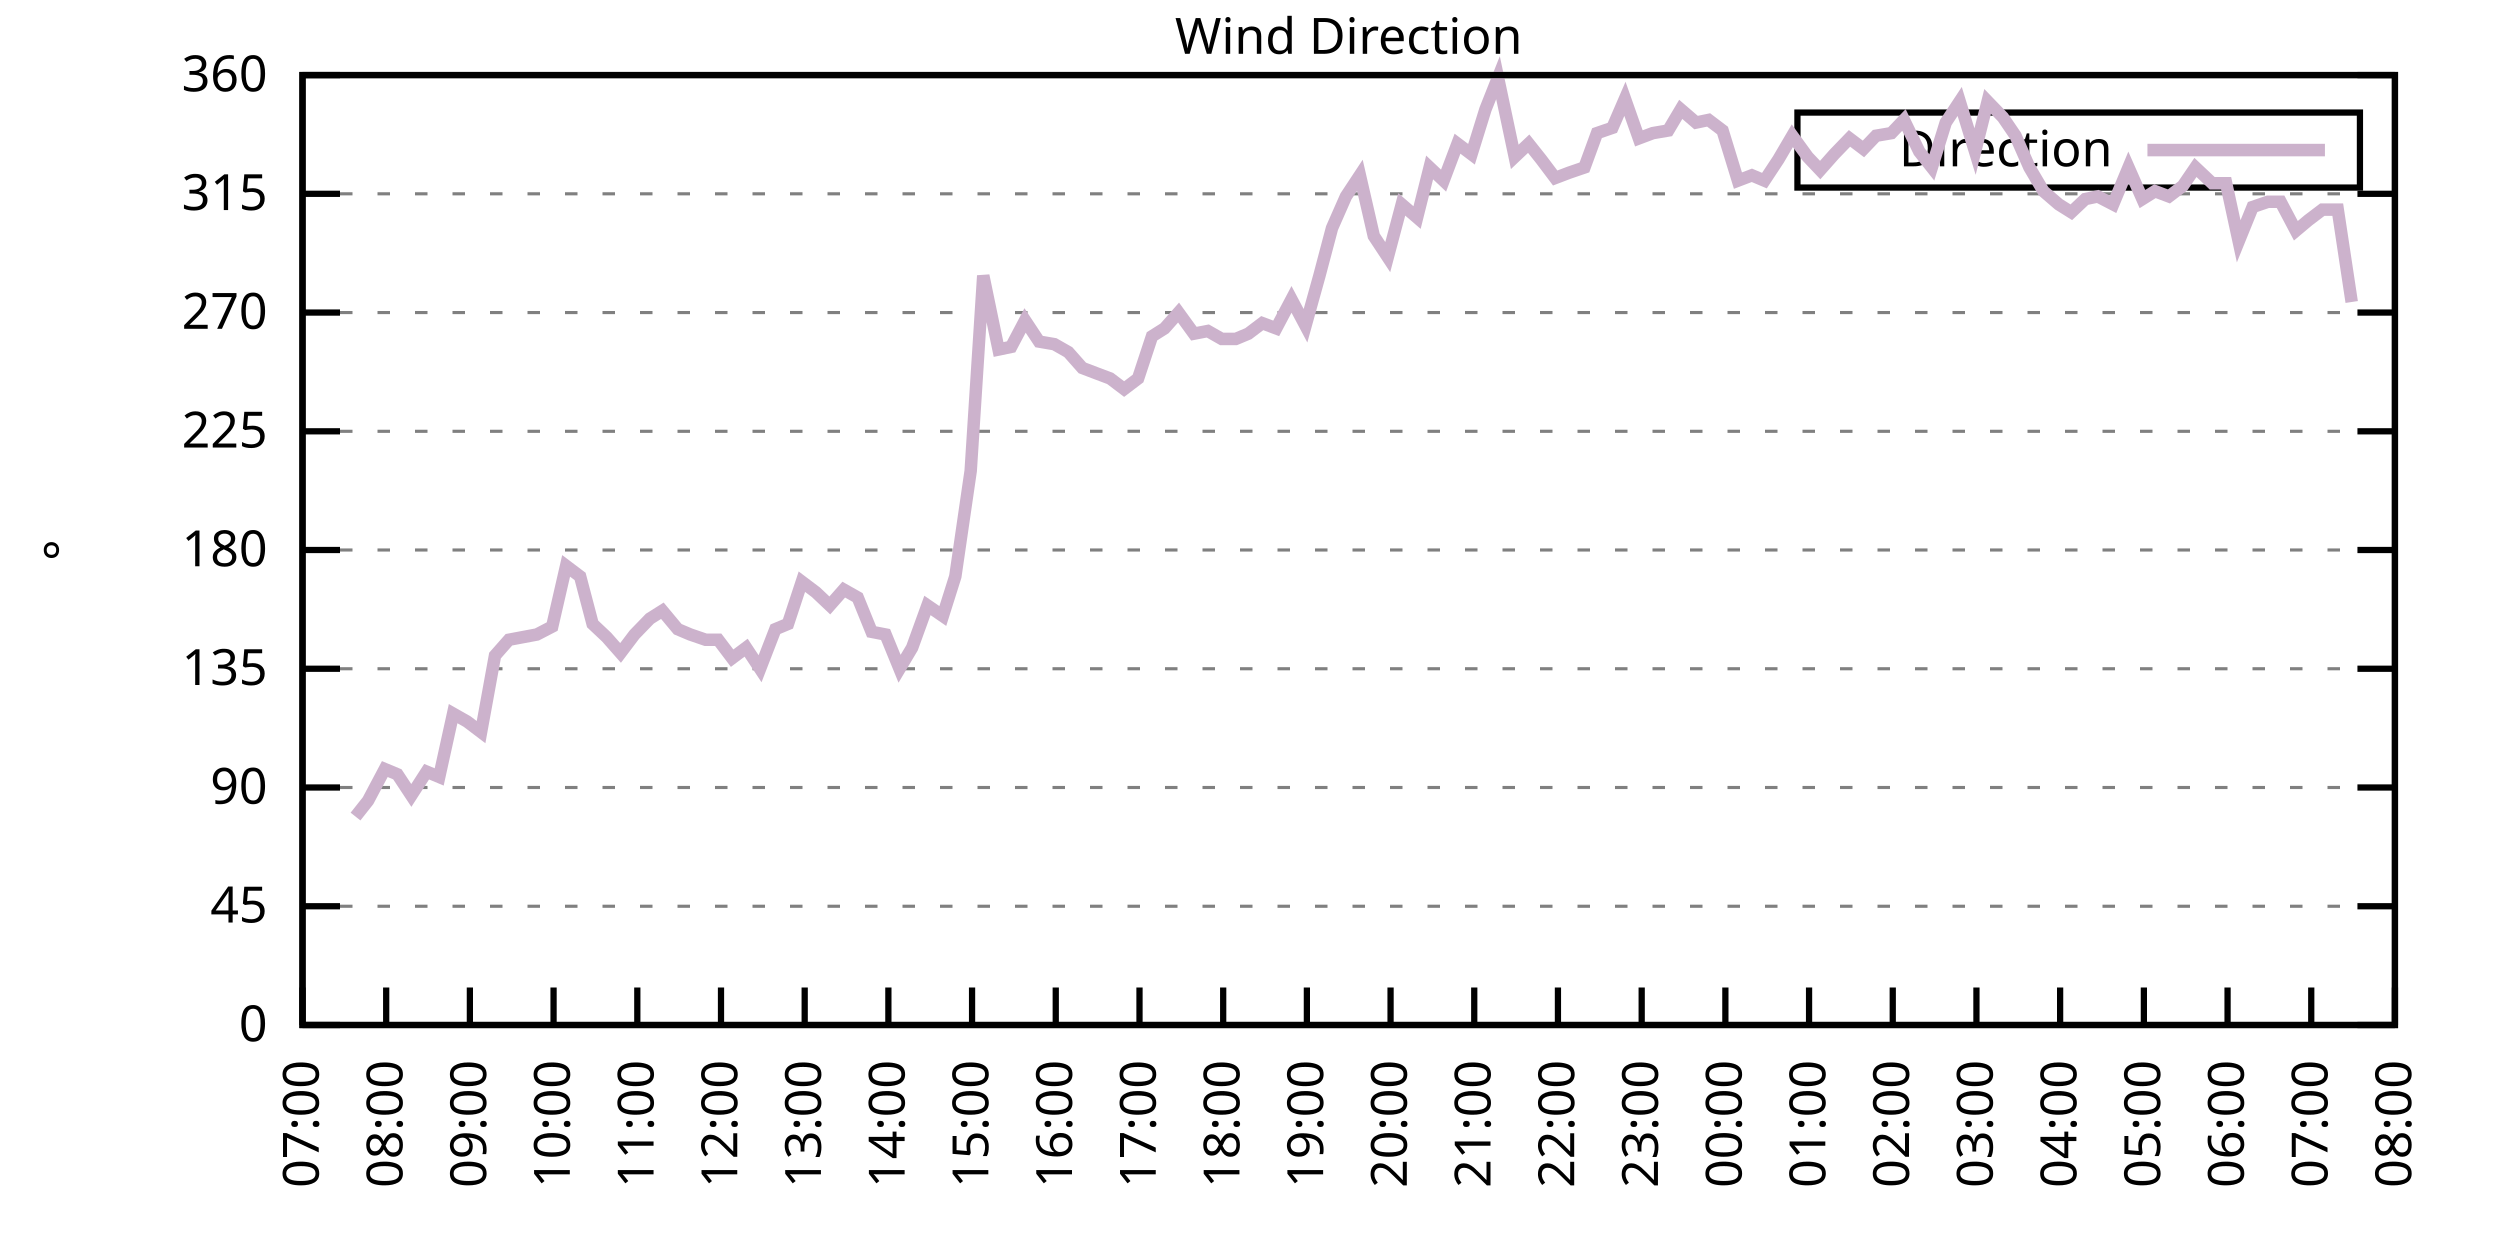
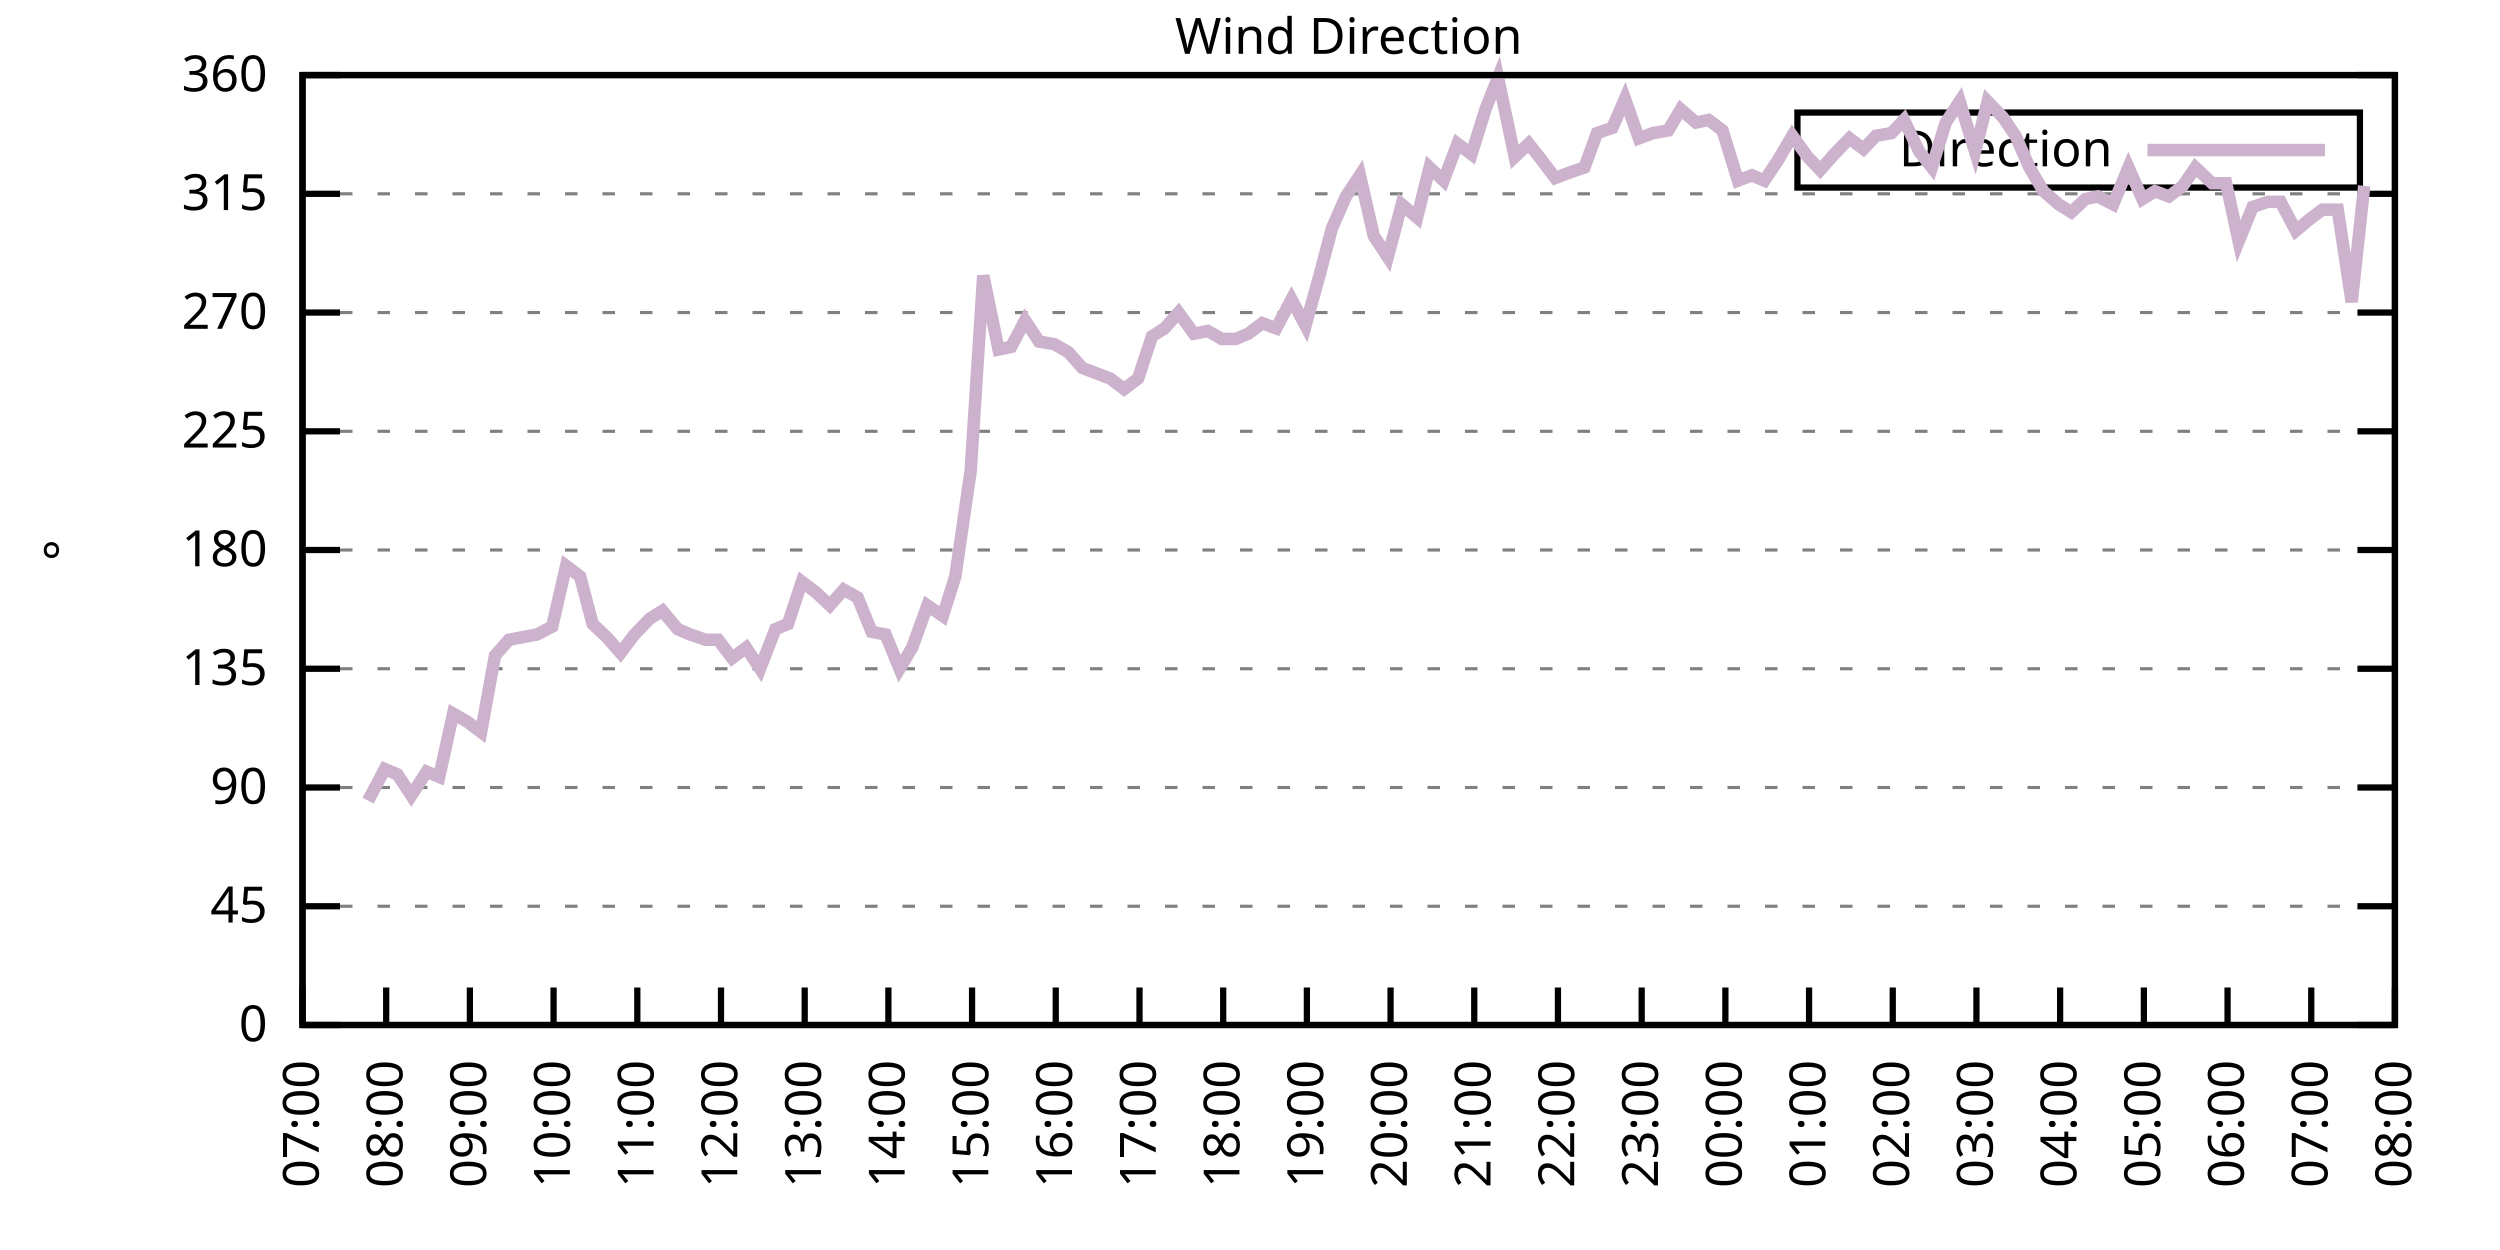
<svg xmlns="http://www.w3.org/2000/svg" xmlns:xlink="http://www.w3.org/1999/xlink" width="400" height="200" viewBox="0 0 400 200">
  <g id="gnuplot_canvas">
    <rect x="0" y="0" width="400" height="200" fill="none" />
    <defs>
      <circle id="gpDot" r="0.5" stroke-width="0.5" stroke="currentColor" />
      <path id="gpPt0" stroke-width="0.333" stroke="currentColor" d="M-1,0 h2 M0,-1 v2" />
      <path id="gpPt1" stroke-width="0.333" stroke="currentColor" d="M-1,-1 L1,1 M1,-1 L-1,1" />
      <path id="gpPt2" stroke-width="0.333" stroke="currentColor" d="M-1,0 L1,0 M0,-1 L0,1 M-1,-1 L1,1 M-1,1 L1,-1" />
      <rect id="gpPt3" stroke-width="0.333" stroke="currentColor" x="-1" y="-1" width="2" height="2" />
      <rect id="gpPt4" stroke-width="0.333" stroke="currentColor" fill="currentColor" x="-1" y="-1" width="2" height="2" />
      <circle id="gpPt5" stroke-width="0.333" stroke="currentColor" cx="0" cy="0" r="1" />
      <use xlink:href="#gpPt5" id="gpPt6" fill="currentColor" stroke="none" />
      <path id="gpPt7" stroke-width="0.333" stroke="currentColor" d="M0,-1.33 L-1.33,0.67 L1.33,0.67 z" />
      <use xlink:href="#gpPt7" id="gpPt8" fill="currentColor" stroke="none" />
      <use xlink:href="#gpPt7" id="gpPt9" stroke="currentColor" transform="rotate(180)" />
      <use xlink:href="#gpPt9" id="gpPt10" fill="currentColor" stroke="none" />
      <use xlink:href="#gpPt3" id="gpPt11" stroke="currentColor" transform="rotate(45)" />
      <use xlink:href="#gpPt11" id="gpPt12" fill="currentColor" stroke="none" />
      <path id="gpPt13" stroke-width="0.333" stroke="currentColor" d="M0,1.330 L1.265,0.411 L0.782,-1.067 L-0.782,-1.076 L-1.265,0.411 z" />
      <use xlink:href="#gpPt13" id="gpPt14" fill="currentColor" stroke="none" />
      <filter id="textbox" filterUnits="objectBoundingBox" x="0" y="0" height="1" width="1">
        <feFlood flood-color="white" flood-opacity="1" result="bgnd" />
        <feComposite in="SourceGraphic" in2="bgnd" operator="atop" />
      </filter>
      <filter id="greybox" filterUnits="objectBoundingBox" x="0" y="0" height="1" width="1">
        <feFlood flood-color="lightgrey" flood-opacity="1" result="grey" />
        <feComposite in="SourceGraphic" in2="grey" operator="atop" />
      </filter>
    </defs>
    <g fill="none" color="white" stroke="currentColor" stroke-width="1.00" stroke-linecap="butt" stroke-linejoin="miter">
</g>
    <g fill="none" color="black" stroke="currentColor" stroke-width="1.00" stroke-linecap="butt" stroke-linejoin="miter">
      <g stroke="none" shape-rendering="crispEdges">
        <polygon fill="rgb(255, 255, 255)" points="48.40,164.00 383.18,164.00 383.18,12.02 48.40,12.02 " />
      </g>
    </g>
    <g fill="none" color="black" stroke="currentColor" stroke-width="1.00" stroke-linecap="butt" stroke-linejoin="miter">
</g>
    <g fill="none" color="black" stroke="black" stroke-width="0.50" stroke-linecap="butt" stroke-linejoin="miter">
</g>
    <g fill="none" color="gray" stroke="currentColor" stroke-width="0.50" stroke-linecap="butt" stroke-linejoin="miter">
      <path stroke="gray" stroke-dasharray="2,4" class="gridline" d="M48.40,164.00 L383.19,164.00  " />
    </g>
    <g fill="none" color="gray" stroke="gray" stroke-width="1.00" stroke-linecap="butt" stroke-linejoin="miter">
</g>
    <g fill="none" color="black" stroke="currentColor" stroke-width="1.00" stroke-linecap="butt" stroke-linejoin="miter">
      <path stroke="black" d="M48.40,164.00 L54.40,164.00 M383.19,164.00 L377.19,164.00  " />
      <g transform="translate(42.80,166.60)" stroke="none" fill="black" font-family="Sans" font-size="8.00" text-anchor="end">
        <text>
          <tspan font-family="Sans"> 0</tspan>
        </text>
      </g>
    </g>
    <g fill="none" color="black" stroke="currentColor" stroke-width="1.00" stroke-linecap="butt" stroke-linejoin="miter">
</g>
    <g fill="none" color="black" stroke="black" stroke-width="0.50" stroke-linecap="butt" stroke-linejoin="miter">
</g>
    <g fill="none" color="gray" stroke="currentColor" stroke-width="0.50" stroke-linecap="butt" stroke-linejoin="miter">
      <path stroke="gray" stroke-dasharray="2,4" class="gridline" d="M48.40,145.00 L383.19,145.00  " />
    </g>
    <g fill="none" color="gray" stroke="gray" stroke-width="1.00" stroke-linecap="butt" stroke-linejoin="miter">
</g>
    <g fill="none" color="black" stroke="currentColor" stroke-width="1.00" stroke-linecap="butt" stroke-linejoin="miter">
      <path stroke="black" d="M48.40,145.00 L54.40,145.00 M383.19,145.00 L377.19,145.00  " />
      <g transform="translate(42.80,147.60)" stroke="none" fill="black" font-family="Sans" font-size="8.00" text-anchor="end">
        <text>
          <tspan font-family="Sans"> 45</tspan>
        </text>
      </g>
    </g>
    <g fill="none" color="black" stroke="currentColor" stroke-width="1.00" stroke-linecap="butt" stroke-linejoin="miter">
</g>
    <g fill="none" color="black" stroke="black" stroke-width="0.50" stroke-linecap="butt" stroke-linejoin="miter">
</g>
    <g fill="none" color="gray" stroke="currentColor" stroke-width="0.50" stroke-linecap="butt" stroke-linejoin="miter">
      <path stroke="gray" stroke-dasharray="2,4" class="gridline" d="M48.40,126.00 L383.19,126.00  " />
    </g>
    <g fill="none" color="gray" stroke="gray" stroke-width="1.00" stroke-linecap="butt" stroke-linejoin="miter">
</g>
    <g fill="none" color="black" stroke="currentColor" stroke-width="1.00" stroke-linecap="butt" stroke-linejoin="miter">
      <path stroke="black" d="M48.40,126.00 L54.40,126.00 M383.19,126.00 L377.19,126.00  " />
      <g transform="translate(42.80,128.60)" stroke="none" fill="black" font-family="Sans" font-size="8.00" text-anchor="end">
        <text>
          <tspan font-family="Sans"> 90</tspan>
        </text>
      </g>
    </g>
    <g fill="none" color="black" stroke="currentColor" stroke-width="1.00" stroke-linecap="butt" stroke-linejoin="miter">
</g>
    <g fill="none" color="black" stroke="black" stroke-width="0.50" stroke-linecap="butt" stroke-linejoin="miter">
</g>
    <g fill="none" color="gray" stroke="currentColor" stroke-width="0.50" stroke-linecap="butt" stroke-linejoin="miter">
      <path stroke="gray" stroke-dasharray="2,4" class="gridline" d="M48.40,107.00 L383.19,107.00  " />
    </g>
    <g fill="none" color="gray" stroke="gray" stroke-width="1.00" stroke-linecap="butt" stroke-linejoin="miter">
</g>
    <g fill="none" color="black" stroke="currentColor" stroke-width="1.00" stroke-linecap="butt" stroke-linejoin="miter">
      <path stroke="black" d="M48.40,107.00 L54.40,107.00 M383.19,107.00 L377.19,107.00  " />
      <g transform="translate(42.80,109.60)" stroke="none" fill="black" font-family="Sans" font-size="8.00" text-anchor="end">
        <text>
          <tspan font-family="Sans"> 135</tspan>
        </text>
      </g>
    </g>
    <g fill="none" color="black" stroke="currentColor" stroke-width="1.00" stroke-linecap="butt" stroke-linejoin="miter">
</g>
    <g fill="none" color="black" stroke="black" stroke-width="0.50" stroke-linecap="butt" stroke-linejoin="miter">
</g>
    <g fill="none" color="gray" stroke="currentColor" stroke-width="0.50" stroke-linecap="butt" stroke-linejoin="miter">
      <path stroke="gray" stroke-dasharray="2,4" class="gridline" d="M48.40,88.00 L383.19,88.00  " />
    </g>
    <g fill="none" color="gray" stroke="gray" stroke-width="1.00" stroke-linecap="butt" stroke-linejoin="miter">
</g>
    <g fill="none" color="black" stroke="currentColor" stroke-width="1.00" stroke-linecap="butt" stroke-linejoin="miter">
      <path stroke="black" d="M48.40,88.00 L54.40,88.00 M383.19,88.00 L377.19,88.00  " />
      <g transform="translate(42.80,90.60)" stroke="none" fill="black" font-family="Sans" font-size="8.00" text-anchor="end">
        <text>
          <tspan font-family="Sans"> 180</tspan>
        </text>
      </g>
    </g>
    <g fill="none" color="black" stroke="currentColor" stroke-width="1.00" stroke-linecap="butt" stroke-linejoin="miter">
</g>
    <g fill="none" color="black" stroke="black" stroke-width="0.50" stroke-linecap="butt" stroke-linejoin="miter">
</g>
    <g fill="none" color="gray" stroke="currentColor" stroke-width="0.50" stroke-linecap="butt" stroke-linejoin="miter">
      <path stroke="gray" stroke-dasharray="2,4" class="gridline" d="M48.40,69.01 L383.19,69.01  " />
    </g>
    <g fill="none" color="gray" stroke="gray" stroke-width="1.00" stroke-linecap="butt" stroke-linejoin="miter">
</g>
    <g fill="none" color="black" stroke="currentColor" stroke-width="1.00" stroke-linecap="butt" stroke-linejoin="miter">
      <path stroke="black" d="M48.40,69.01 L54.40,69.01 M383.19,69.01 L377.19,69.01  " />
      <g transform="translate(42.80,71.61)" stroke="none" fill="black" font-family="Sans" font-size="8.00" text-anchor="end">
        <text>
          <tspan font-family="Sans"> 225</tspan>
        </text>
      </g>
    </g>
    <g fill="none" color="black" stroke="currentColor" stroke-width="1.00" stroke-linecap="butt" stroke-linejoin="miter">
</g>
    <g fill="none" color="black" stroke="black" stroke-width="0.50" stroke-linecap="butt" stroke-linejoin="miter">
</g>
    <g fill="none" color="gray" stroke="currentColor" stroke-width="0.50" stroke-linecap="butt" stroke-linejoin="miter">
      <path stroke="gray" stroke-dasharray="2,4" class="gridline" d="M48.40,50.01 L383.19,50.01  " />
    </g>
    <g fill="none" color="gray" stroke="gray" stroke-width="1.00" stroke-linecap="butt" stroke-linejoin="miter">
</g>
    <g fill="none" color="black" stroke="currentColor" stroke-width="1.00" stroke-linecap="butt" stroke-linejoin="miter">
      <path stroke="black" d="M48.40,50.01 L54.40,50.01 M383.19,50.01 L377.19,50.01  " />
      <g transform="translate(42.80,52.61)" stroke="none" fill="black" font-family="Sans" font-size="8.00" text-anchor="end">
        <text>
          <tspan font-family="Sans"> 270</tspan>
        </text>
      </g>
    </g>
    <g fill="none" color="black" stroke="currentColor" stroke-width="1.00" stroke-linecap="butt" stroke-linejoin="miter">
</g>
    <g fill="none" color="black" stroke="black" stroke-width="0.50" stroke-linecap="butt" stroke-linejoin="miter">
</g>
    <g fill="none" color="gray" stroke="currentColor" stroke-width="0.50" stroke-linecap="butt" stroke-linejoin="miter">
      <path stroke="gray" stroke-dasharray="2,4" class="gridline" d="M48.40,31.01 L383.19,31.01  " />
    </g>
    <g fill="none" color="gray" stroke="gray" stroke-width="1.00" stroke-linecap="butt" stroke-linejoin="miter">
</g>
    <g fill="none" color="black" stroke="currentColor" stroke-width="1.00" stroke-linecap="butt" stroke-linejoin="miter">
      <path stroke="black" d="M48.40,31.01 L54.40,31.01 M383.19,31.01 L377.19,31.01  " />
      <g transform="translate(42.80,33.61)" stroke="none" fill="black" font-family="Sans" font-size="8.00" text-anchor="end">
        <text>
          <tspan font-family="Sans"> 315</tspan>
        </text>
      </g>
    </g>
    <g fill="none" color="black" stroke="currentColor" stroke-width="1.00" stroke-linecap="butt" stroke-linejoin="miter">
</g>
    <g fill="none" color="black" stroke="black" stroke-width="0.50" stroke-linecap="butt" stroke-linejoin="miter">
</g>
    <g fill="none" color="gray" stroke="currentColor" stroke-width="0.50" stroke-linecap="butt" stroke-linejoin="miter">
      <path stroke="gray" stroke-dasharray="2,4" class="gridline" d="M48.40,12.01 L383.19,12.01  " />
    </g>
    <g fill="none" color="gray" stroke="gray" stroke-width="1.00" stroke-linecap="butt" stroke-linejoin="miter">
</g>
    <g fill="none" color="black" stroke="currentColor" stroke-width="1.00" stroke-linecap="butt" stroke-linejoin="miter">
      <path stroke="black" d="M48.40,12.01 L54.40,12.01 M383.19,12.01 L377.19,12.01  " />
      <g transform="translate(42.80,14.61)" stroke="none" fill="black" font-family="Sans" font-size="8.00" text-anchor="end">
        <text>
          <tspan font-family="Sans"> 360</tspan>
        </text>
      </g>
    </g>
    <g fill="none" color="black" stroke="currentColor" stroke-width="1.00" stroke-linecap="butt" stroke-linejoin="miter">
      <path stroke="black" d="M48.40,164.00 L48.40,158.00  " />
      <g transform="translate(51.00,169.60) rotate(270.00)" stroke="none" fill="black" font-family="Sans" font-size="8.00" text-anchor="end">
        <text>
          <tspan font-family="Sans">07:00</tspan>
        </text>
      </g>
    </g>
    <g fill="none" color="black" stroke="currentColor" stroke-width="1.00" stroke-linecap="butt" stroke-linejoin="miter">
      <path stroke="black" d="M61.79,164.00 L61.79,158.00  " />
      <g transform="translate(64.39,169.60) rotate(270.00)" stroke="none" fill="black" font-family="Sans" font-size="8.00" text-anchor="end">
        <text>
          <tspan font-family="Sans">08:00</tspan>
        </text>
      </g>
    </g>
    <g fill="none" color="black" stroke="currentColor" stroke-width="1.00" stroke-linecap="butt" stroke-linejoin="miter">
      <path stroke="black" d="M75.18,164.00 L75.18,158.00  " />
      <g transform="translate(77.78,169.60) rotate(270.00)" stroke="none" fill="black" font-family="Sans" font-size="8.00" text-anchor="end">
        <text>
          <tspan font-family="Sans">09:00</tspan>
        </text>
      </g>
    </g>
    <g fill="none" color="black" stroke="currentColor" stroke-width="1.00" stroke-linecap="butt" stroke-linejoin="miter">
      <path stroke="black" d="M88.57,164.00 L88.57,158.00  " />
      <g transform="translate(91.17,169.60) rotate(270.00)" stroke="none" fill="black" font-family="Sans" font-size="8.00" text-anchor="end">
        <text>
          <tspan font-family="Sans">10:00</tspan>
        </text>
      </g>
    </g>
    <g fill="none" color="black" stroke="currentColor" stroke-width="1.00" stroke-linecap="butt" stroke-linejoin="miter">
      <path stroke="black" d="M101.97,164.00 L101.97,158.00  " />
      <g transform="translate(104.57,169.60) rotate(270.00)" stroke="none" fill="black" font-family="Sans" font-size="8.00" text-anchor="end">
        <text>
          <tspan font-family="Sans">11:00</tspan>
        </text>
      </g>
    </g>
    <g fill="none" color="black" stroke="currentColor" stroke-width="1.00" stroke-linecap="butt" stroke-linejoin="miter">
      <path stroke="black" d="M115.36,164.00 L115.36,158.00  " />
      <g transform="translate(117.96,169.60) rotate(270.00)" stroke="none" fill="black" font-family="Sans" font-size="8.00" text-anchor="end">
        <text>
          <tspan font-family="Sans">12:00</tspan>
        </text>
      </g>
    </g>
    <g fill="none" color="black" stroke="currentColor" stroke-width="1.00" stroke-linecap="butt" stroke-linejoin="miter">
      <path stroke="black" d="M128.75,164.00 L128.75,158.00  " />
      <g transform="translate(131.35,169.60) rotate(270.00)" stroke="none" fill="black" font-family="Sans" font-size="8.00" text-anchor="end">
        <text>
          <tspan font-family="Sans">13:00</tspan>
        </text>
      </g>
    </g>
    <g fill="none" color="black" stroke="currentColor" stroke-width="1.00" stroke-linecap="butt" stroke-linejoin="miter">
      <path stroke="black" d="M142.14,164.00 L142.14,158.00  " />
      <g transform="translate(144.74,169.60) rotate(270.00)" stroke="none" fill="black" font-family="Sans" font-size="8.00" text-anchor="end">
        <text>
          <tspan font-family="Sans">14:00</tspan>
        </text>
      </g>
    </g>
    <g fill="none" color="black" stroke="currentColor" stroke-width="1.00" stroke-linecap="butt" stroke-linejoin="miter">
      <path stroke="black" d="M155.53,164.00 L155.53,158.00  " />
      <g transform="translate(158.13,169.60) rotate(270.00)" stroke="none" fill="black" font-family="Sans" font-size="8.00" text-anchor="end">
        <text>
          <tspan font-family="Sans">15:00</tspan>
        </text>
      </g>
    </g>
    <g fill="none" color="black" stroke="currentColor" stroke-width="1.00" stroke-linecap="butt" stroke-linejoin="miter">
      <path stroke="black" d="M168.92,164.00 L168.92,158.00  " />
      <g transform="translate(171.52,169.60) rotate(270.00)" stroke="none" fill="black" font-family="Sans" font-size="8.00" text-anchor="end">
        <text>
          <tspan font-family="Sans">16:00</tspan>
        </text>
      </g>
    </g>
    <g fill="none" color="black" stroke="currentColor" stroke-width="1.00" stroke-linecap="butt" stroke-linejoin="miter">
      <path stroke="black" d="M182.32,164.00 L182.32,158.00  " />
      <g transform="translate(184.92,169.60) rotate(270.00)" stroke="none" fill="black" font-family="Sans" font-size="8.00" text-anchor="end">
        <text>
          <tspan font-family="Sans">17:00</tspan>
        </text>
      </g>
    </g>
    <g fill="none" color="black" stroke="currentColor" stroke-width="1.00" stroke-linecap="butt" stroke-linejoin="miter">
      <path stroke="black" d="M195.71,164.00 L195.71,158.00  " />
      <g transform="translate(198.31,169.60) rotate(270.00)" stroke="none" fill="black" font-family="Sans" font-size="8.00" text-anchor="end">
        <text>
          <tspan font-family="Sans">18:00</tspan>
        </text>
      </g>
    </g>
    <g fill="none" color="black" stroke="currentColor" stroke-width="1.00" stroke-linecap="butt" stroke-linejoin="miter">
      <path stroke="black" d="M209.10,164.00 L209.10,158.00  " />
      <g transform="translate(211.70,169.60) rotate(270.00)" stroke="none" fill="black" font-family="Sans" font-size="8.00" text-anchor="end">
        <text>
          <tspan font-family="Sans">19:00</tspan>
        </text>
      </g>
    </g>
    <g fill="none" color="black" stroke="currentColor" stroke-width="1.00" stroke-linecap="butt" stroke-linejoin="miter">
      <path stroke="black" d="M222.49,164.00 L222.49,158.00  " />
      <g transform="translate(225.09,169.60) rotate(270.00)" stroke="none" fill="black" font-family="Sans" font-size="8.00" text-anchor="end">
        <text>
          <tspan font-family="Sans">20:00</tspan>
        </text>
      </g>
    </g>
    <g fill="none" color="black" stroke="currentColor" stroke-width="1.00" stroke-linecap="butt" stroke-linejoin="miter">
      <path stroke="black" d="M235.88,164.00 L235.88,158.00  " />
      <g transform="translate(238.48,169.60) rotate(270.00)" stroke="none" fill="black" font-family="Sans" font-size="8.00" text-anchor="end">
        <text>
          <tspan font-family="Sans">21:00</tspan>
        </text>
      </g>
    </g>
    <g fill="none" color="black" stroke="currentColor" stroke-width="1.00" stroke-linecap="butt" stroke-linejoin="miter">
      <path stroke="black" d="M249.27,164.00 L249.27,158.00  " />
      <g transform="translate(251.87,169.60) rotate(270.00)" stroke="none" fill="black" font-family="Sans" font-size="8.00" text-anchor="end">
        <text>
          <tspan font-family="Sans">22:00</tspan>
        </text>
      </g>
    </g>
    <g fill="none" color="black" stroke="currentColor" stroke-width="1.00" stroke-linecap="butt" stroke-linejoin="miter">
      <path stroke="black" d="M262.67,164.00 L262.67,158.00  " />
      <g transform="translate(265.27,169.60) rotate(270.00)" stroke="none" fill="black" font-family="Sans" font-size="8.00" text-anchor="end">
        <text>
          <tspan font-family="Sans">23:00</tspan>
        </text>
      </g>
    </g>
    <g fill="none" color="black" stroke="currentColor" stroke-width="1.00" stroke-linecap="butt" stroke-linejoin="miter">
      <path stroke="black" d="M276.06,164.00 L276.06,158.00  " />
      <g transform="translate(278.66,169.60) rotate(270.00)" stroke="none" fill="black" font-family="Sans" font-size="8.00" text-anchor="end">
        <text>
          <tspan font-family="Sans">00:00</tspan>
        </text>
      </g>
    </g>
    <g fill="none" color="black" stroke="currentColor" stroke-width="1.00" stroke-linecap="butt" stroke-linejoin="miter">
      <path stroke="black" d="M289.45,164.00 L289.45,158.00  " />
      <g transform="translate(292.05,169.60) rotate(270.00)" stroke="none" fill="black" font-family="Sans" font-size="8.00" text-anchor="end">
        <text>
          <tspan font-family="Sans">01:00</tspan>
        </text>
      </g>
    </g>
    <g fill="none" color="black" stroke="currentColor" stroke-width="1.00" stroke-linecap="butt" stroke-linejoin="miter">
      <path stroke="black" d="M302.84,164.00 L302.84,158.00  " />
      <g transform="translate(305.44,169.60) rotate(270.00)" stroke="none" fill="black" font-family="Sans" font-size="8.00" text-anchor="end">
        <text>
          <tspan font-family="Sans">02:00</tspan>
        </text>
      </g>
    </g>
    <g fill="none" color="black" stroke="currentColor" stroke-width="1.00" stroke-linecap="butt" stroke-linejoin="miter">
      <path stroke="black" d="M316.23,164.00 L316.23,158.00  " />
      <g transform="translate(318.83,169.60) rotate(270.00)" stroke="none" fill="black" font-family="Sans" font-size="8.00" text-anchor="end">
        <text>
          <tspan font-family="Sans">03:00</tspan>
        </text>
      </g>
    </g>
    <g fill="none" color="black" stroke="currentColor" stroke-width="1.00" stroke-linecap="butt" stroke-linejoin="miter">
      <path stroke="black" d="M329.62,164.00 L329.62,158.00  " />
      <g transform="translate(332.22,169.60) rotate(270.00)" stroke="none" fill="black" font-family="Sans" font-size="8.00" text-anchor="end">
        <text>
          <tspan font-family="Sans">04:00</tspan>
        </text>
      </g>
    </g>
    <g fill="none" color="black" stroke="currentColor" stroke-width="1.00" stroke-linecap="butt" stroke-linejoin="miter">
      <path stroke="black" d="M343.02,164.00 L343.02,158.00  " />
      <g transform="translate(345.62,169.60) rotate(270.00)" stroke="none" fill="black" font-family="Sans" font-size="8.00" text-anchor="end">
        <text>
          <tspan font-family="Sans">05:00</tspan>
        </text>
      </g>
    </g>
    <g fill="none" color="black" stroke="currentColor" stroke-width="1.00" stroke-linecap="butt" stroke-linejoin="miter">
      <path stroke="black" d="M356.41,164.00 L356.41,158.00  " />
      <g transform="translate(359.01,169.60) rotate(270.00)" stroke="none" fill="black" font-family="Sans" font-size="8.00" text-anchor="end">
        <text>
          <tspan font-family="Sans">06:00</tspan>
        </text>
      </g>
    </g>
    <g fill="none" color="black" stroke="currentColor" stroke-width="1.00" stroke-linecap="butt" stroke-linejoin="miter">
      <path stroke="black" d="M369.80,164.00 L369.80,158.00  " />
      <g transform="translate(372.40,169.60) rotate(270.00)" stroke="none" fill="black" font-family="Sans" font-size="8.00" text-anchor="end">
        <text>
          <tspan font-family="Sans">07:00</tspan>
        </text>
      </g>
    </g>
    <g fill="none" color="black" stroke="currentColor" stroke-width="1.00" stroke-linecap="butt" stroke-linejoin="miter">
      <path stroke="black" d="M383.19,164.00 L383.19,158.00  " />
      <g transform="translate(385.79,169.60) rotate(270.00)" stroke="none" fill="black" font-family="Sans" font-size="8.00" text-anchor="end">
        <text>
          <tspan font-family="Sans">08:00</tspan>
        </text>
      </g>
    </g>
    <g fill="none" color="black" stroke="currentColor" stroke-width="1.00" stroke-linecap="butt" stroke-linejoin="miter">
</g>
    <g fill="none" color="black" stroke="currentColor" stroke-width="1.00" stroke-linecap="butt" stroke-linejoin="miter">
      <path stroke="black" d="M48.40,12.01 L48.40,164.00 L383.19,164.00 L383.19,12.01 L48.40,12.01 Z  " />
    </g>
    <g fill="none" color="black" stroke="currentColor" stroke-width="1.00" stroke-linecap="butt" stroke-linejoin="miter">
</g>
    <g fill="none" color="black" stroke="currentColor" stroke-width="1.00" stroke-linecap="butt" stroke-linejoin="miter">
      <path stroke="black" d="M287.59,30.01 L287.59,18.01 L377.59,18.01 L377.59,30.01 L287.59,30.01 Z  " />
    </g>
    <g id="Wind_direction_plot_1">
      <g fill="none" color="white" stroke="black" stroke-width="2.00" stroke-linecap="butt" stroke-linejoin="miter">
</g>
      <g fill="none" color="black" stroke="currentColor" stroke-width="2.00" stroke-linecap="butt" stroke-linejoin="miter">
        <g transform="translate(337.99,26.61)" stroke="none" fill="black" font-family="Sans" font-size="8.00" text-anchor="end">
          <text>
            <tspan font-family="Sans">Direction</tspan>
          </text>
        </g>
      </g>
      <g fill="none" color="black" stroke="currentColor" stroke-width="2.00" stroke-linecap="butt" stroke-linejoin="miter">
-         <path stroke="rgb(204, 178, 204)" d="M343.59,24.01 L371.99,24.01 M56.88,130.65 L58.89,128.11 L61.57,123.05 L63.58,123.89 L65.81,127.27 L68.26,123.47   L70.27,124.31 L72.50,114.18 L74.74,115.45 L76.97,117.14 L79.20,104.89 L81.43,102.36 L83.66,101.94 L85.90,101.52   L88.35,100.25 L90.58,90.54 L92.82,92.23 L94.82,99.83 L97.06,101.94 L99.29,104.47 L101.52,101.52 L103.98,98.98   L105.98,97.72 L108.44,100.67 L110.45,101.52 L112.90,102.36 L114.91,102.36 L117.14,105.31 L119.38,103.63 L121.61,107.00   L124.06,100.67 L126.07,99.83 L128.30,93.07 L130.54,94.76 L132.77,96.87 L135.00,94.34 L137.23,95.60 L139.46,101.09   L141.69,101.52 L143.93,107.00 L145.94,103.63 L148.39,96.87 L150.85,98.56 L152.85,92.23 L155.31,75.34 L157.32,44.10   L159.77,55.92 L161.78,55.50 L164.01,51.27 L166.25,54.65 L168.70,55.07 L170.93,56.34 L173.17,58.87 L175.40,59.72   L177.63,60.56 L179.86,62.25 L182.09,60.56 L184.32,53.81 L186.33,52.54 L188.57,50.01 L191.02,53.39 L193.25,52.96   L195.48,54.23 L197.72,54.23 L199.73,53.39 L201.96,51.70 L204.19,52.54 L206.64,47.90 L208.88,52.12 L211.11,44.10   L213.12,36.50 L215.35,31.43 L217.58,28.05 L219.81,37.76 L222.04,41.14 L224.28,32.70 L226.73,34.81 L228.74,26.79   L230.97,28.90 L233.20,22.99 L235.44,24.68 L237.67,17.50 L239.68,12.43 L242.36,25.10 L244.59,22.99 L246.60,25.52   L248.83,28.48 L251.06,27.63 L253.51,26.79 L255.52,21.30 L257.98,20.45 L259.99,15.81 L262.22,22.14 L264.45,21.30   L266.91,20.88 L268.92,17.50 L271.37,19.61 L273.38,19.19 L275.61,20.88 L278.07,28.90 L280.30,28.05 L282.31,28.90   L284.54,25.52 L286.77,21.72 L289.23,25.10 L291.23,27.21 L293.47,24.68 L295.92,22.14 L298.15,23.83 L300.16,21.72   L302.62,21.30 L304.63,19.19 L307.08,24.25 L309.09,26.79 L311.32,19.61 L313.55,16.23 L316.01,24.25 L318.02,16.23   L320.47,18.77 L322.48,21.72 L324.71,26.79 L326.95,30.59 L329.40,32.70 L331.41,33.96 L333.64,31.85 L335.65,31.43   L338.10,32.70 L340.56,26.79 L342.79,31.85 L344.80,30.59 L347.03,31.43 L349.26,29.74 L351.27,26.79 L353.95,29.32   L356.18,29.32 L358.19,38.61 L360.42,33.12 L362.88,32.28 L364.89,32.28 L367.34,36.92 L369.35,35.23 L371.58,33.54   L374.04,33.54 L376.27,48.32  " />
+         <path stroke="rgb(204, 178, 204)" d="M343.59,24.01 L371.99,24.01 M58.89,128.11 L61.57,123.05 L63.58,123.89 L65.81,127.27 L68.26,123.47 L70.27,124.31   L72.50,114.18 L74.74,115.45 L76.97,117.14 L79.20,104.89 L81.43,102.36 L83.66,101.94 L85.90,101.52 L88.35,100.25   L90.58,90.54 L92.82,92.23 L94.82,99.83 L97.06,101.94 L99.29,104.47 L101.52,101.52 L103.98,98.98 L105.98,97.72   L108.44,100.67 L110.45,101.52 L112.90,102.36 L114.91,102.36 L117.14,105.31 L119.38,103.63 L121.61,107.00 L124.06,100.67   L126.07,99.83 L128.30,93.07 L130.54,94.76 L132.77,96.87 L135.00,94.34 L137.23,95.60 L139.46,101.09 L141.69,101.52   L143.93,107.00 L145.94,103.63 L148.39,96.87 L150.85,98.56 L152.85,92.23 L155.31,75.34 L157.32,44.10 L159.77,55.92   L161.78,55.50 L164.01,51.27 L166.25,54.65 L168.70,55.07 L170.93,56.34 L173.17,58.87 L175.40,59.72 L177.63,60.56   L179.86,62.25 L182.09,60.56 L184.32,53.81 L186.33,52.54 L188.57,50.01 L191.02,53.39 L193.25,52.96 L195.48,54.23   L197.72,54.23 L199.73,53.39 L201.96,51.70 L204.19,52.54 L206.64,47.90 L208.88,52.12 L211.11,44.10 L213.12,36.50   L215.35,31.43 L217.58,28.05 L219.81,37.76 L222.04,41.14 L224.28,32.70 L226.73,34.81 L228.74,26.79 L230.97,28.90   L233.20,22.99 L235.44,24.68 L237.67,17.50 L239.68,12.43 L242.36,25.10 L244.59,22.99 L246.60,25.52 L248.83,28.48   L251.06,27.63 L253.51,26.79 L255.52,21.30 L257.98,20.45 L259.99,15.81 L262.22,22.14 L264.45,21.30 L266.91,20.88   L268.92,17.50 L271.37,19.61 L273.38,19.19 L275.61,20.88 L278.07,28.90 L280.30,28.05 L282.31,28.90 L284.54,25.52   L286.77,21.72 L289.23,25.10 L291.23,27.21 L293.47,24.68 L295.92,22.14 L298.15,23.83 L300.16,21.72 L302.62,21.30   L304.63,19.19 L307.08,24.25 L309.09,26.79 L311.32,19.61 L313.55,16.23 L316.01,24.25 L318.02,16.23 L320.47,18.77   L322.48,21.72 L324.71,26.79 L326.95,30.59 L329.40,32.70 L331.41,33.96 L333.64,31.85 L335.65,31.43 L338.10,32.70   L340.56,26.79 L342.79,31.85 L344.80,30.59 L347.03,31.43 L349.26,29.74 L351.27,26.79 L353.95,29.32 L356.18,29.32   L358.19,38.61 L360.42,33.12 L362.88,32.28 L364.89,32.28 L367.34,36.92 L369.35,35.23 L371.58,33.54 L374.04,33.54   L376.27,48.32 L378.28,29.74  " />
      </g>
    </g>
    <g fill="none" color="black" stroke="currentColor" stroke-width="2.00" stroke-linecap="butt" stroke-linejoin="miter">
</g>
    <g fill="none" color="black" stroke="black" stroke-width="1.00" stroke-linecap="butt" stroke-linejoin="miter">
</g>
    <g fill="none" color="black" stroke="currentColor" stroke-width="1.00" stroke-linecap="butt" stroke-linejoin="miter">
      <path stroke="black" d="M48.40,12.01 L48.40,164.00 L383.19,164.00 L383.19,12.01 L48.40,12.01 Z  " />
      <g transform="translate(12.80,88.01) rotate(270.00)" stroke="none" fill="black" font-family="Sans" font-size="8.00" text-anchor="middle">
        <text>
          <tspan font-family="Sans">°</tspan>
        </text>
      </g>
    </g>
    <g fill="none" color="black" stroke="currentColor" stroke-width="1.00" stroke-linecap="butt" stroke-linejoin="miter">
</g>
    <g fill="none" color="black" stroke="currentColor" stroke-width="1.00" stroke-linecap="butt" stroke-linejoin="miter">
      <g transform="translate(215.79,8.61)" stroke="none" fill="black" font-family="Sans" font-size="8.00" text-anchor="middle">
        <text>
          <tspan font-family="Sans">Wind Direction</tspan>
        </text>
      </g>
    </g>
    <g fill="none" color="black" stroke="currentColor" stroke-width="1.00" stroke-linecap="butt" stroke-linejoin="miter">
</g>
  </g>
</svg>
